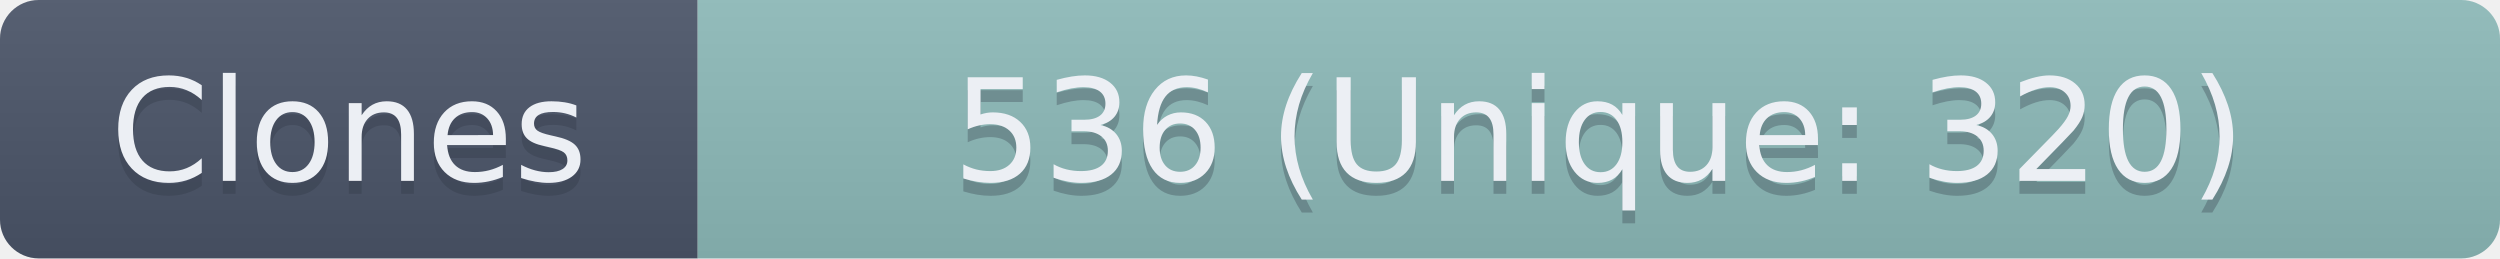
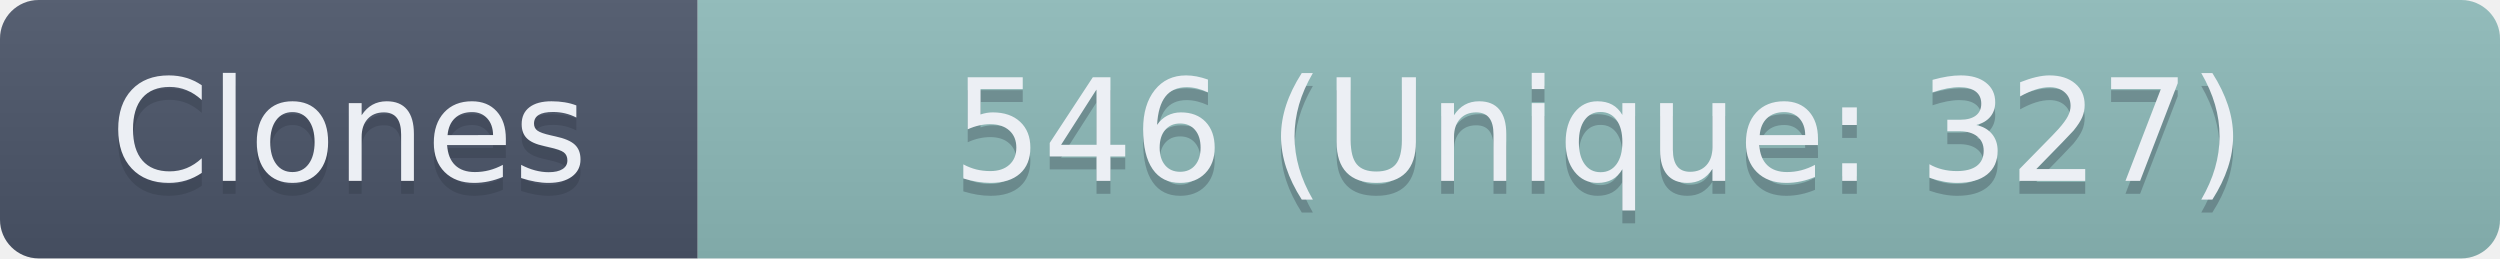
- <svg xmlns="http://www.w3.org/2000/svg" width="193.5" height="20" role="img" aria-label="Clones: 536 (Unique: 320)">
+ <svg xmlns="http://www.w3.org/2000/svg" width="193.5" height="20" role="img" aria-label="Clones: 546 (Unique: 327)">
  <linearGradient id="s" x2="0" y2="100%">
    <stop offset="0" stop-color="#bbb" stop-opacity=".1" />
    <stop offset="1" stop-opacity=".1" />
  </linearGradient>
  <clipPath id="r">
    <rect width="193.5" height="20" rx="3" fill="#fff" />
  </clipPath>
  <g clip-path="url(#r)">
    <rect width="54" height="20" fill="#4C566A" />
    <rect x="54" width="139.5" height="20" fill="#8FBCBB" />
    <rect width="193.5" height="20" fill="url(#s)" />
  </g>
  <g fill="#ECEFF4" text-anchor="middle" font-family="Verdana,Geneva,DejaVu Sans,sans-serif" text-rendering="geometricPrecision" font-size="110">
    <text aria-hidden="true" x="270" y="150" fill="#2E3440" fill-opacity=".3" transform="scale(.1)" textLength="440">Clones</text>
    <text x="270" y="140" transform="scale(.1)" textLength="440">Clones</text>
-     <text aria-hidden="true" x="1237.5" y="150" fill="#2E3440" fill-opacity=".3" transform="scale(.1)" textLength="1295">536 (Unique: 320)</text>
-     <text x="1237.5" y="140" transform="scale(.1)" textLength="1295">536 (Unique: 320)</text>
+     <text aria-hidden="true" x="1237.5" y="150" fill="#2E3440" fill-opacity=".3" transform="scale(.1)" textLength="1295">546 (Unique: 327)</text>
+     <text x="1237.5" y="140" transform="scale(.1)" textLength="1295">546 (Unique: 327)</text>
  </g>
</svg>
